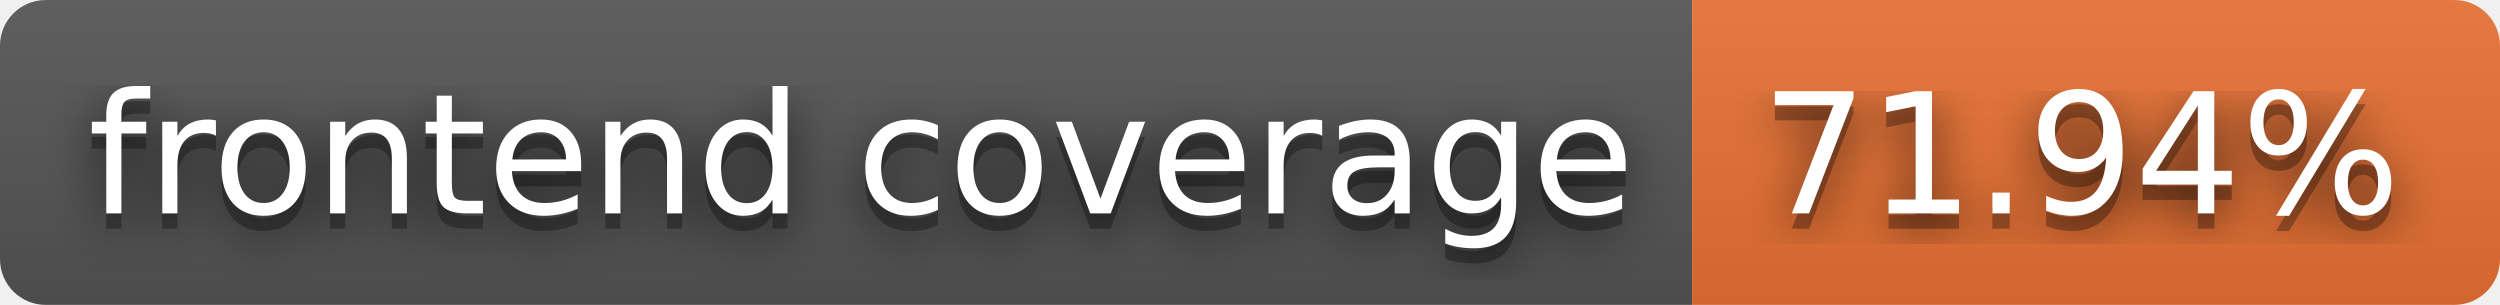
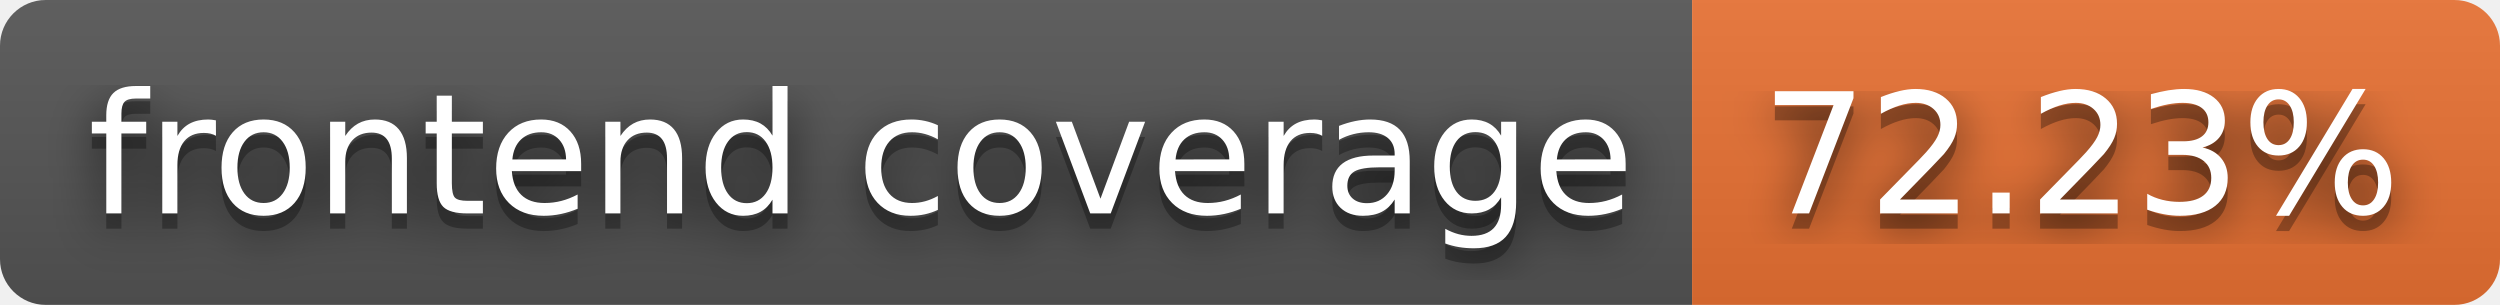
- <svg xmlns="http://www.w3.org/2000/svg" width="164" height="20" role="img" aria-label="frontend coverage: 71.94%">
+ <svg xmlns="http://www.w3.org/2000/svg" width="164" height="20" role="img" aria-label="frontend coverage: 72.23%">
  <filter id="blur">
    <feGaussianBlur stdDeviation="16" />
  </filter>
  <linearGradient id="s" x2="0" y2="100%">
    <stop offset="0" stop-color="#bbb" stop-opacity=".1" />
    <stop offset="1" stop-opacity=".1" />
  </linearGradient>
  <clipPath id="r">
    <rect width="164" height="20" rx="3" />
  </clipPath>
  <g clip-path="url(#r)">
    <rect width="111" height="20" fill="#555" />
    <rect x="111" width="53" height="20" fill="#ea7233" />
    <rect width="164" height="20" fill="url(#s)" />
  </g>
  <g fill="#fff" text-anchor="middle" font-family="Verdana,Geneva,DejaVu Sans,sans-serif" text-rendering="geometricPrecision" font-size="110">
    <g transform="scale(.1)">
      <g aria-hidden="true" fill="#010101">
        <text x="565" y="150" fill-opacity=".8" filter="url(#blur)" textLength="1010">frontend coverage</text>
        <text x="565" y="150" fill-opacity=".3" textLength="1010">frontend coverage</text>
      </g>
      <text x="565" y="140" textLength="1010">frontend coverage</text>
    </g>
    <g transform="scale(.1)">
      <g aria-hidden="true" fill="#010101">
-         <text x="1365" y="150" fill-opacity=".8" filter="url(#blur)" textLength="430">71.94%</text>
-         <text x="1365" y="150" fill-opacity=".3" textLength="430">71.94%</text>
+         <text x="1365" y="150" fill-opacity=".8" filter="url(#blur)" textLength="430">72.23%</text>
+         <text x="1365" y="150" fill-opacity=".3" textLength="430">72.23%</text>
      </g>
-       <text x="1365" y="140" textLength="430">71.94%</text>
+       <text x="1365" y="140" textLength="430">72.23%</text>
    </g>
  </g>
</svg>
